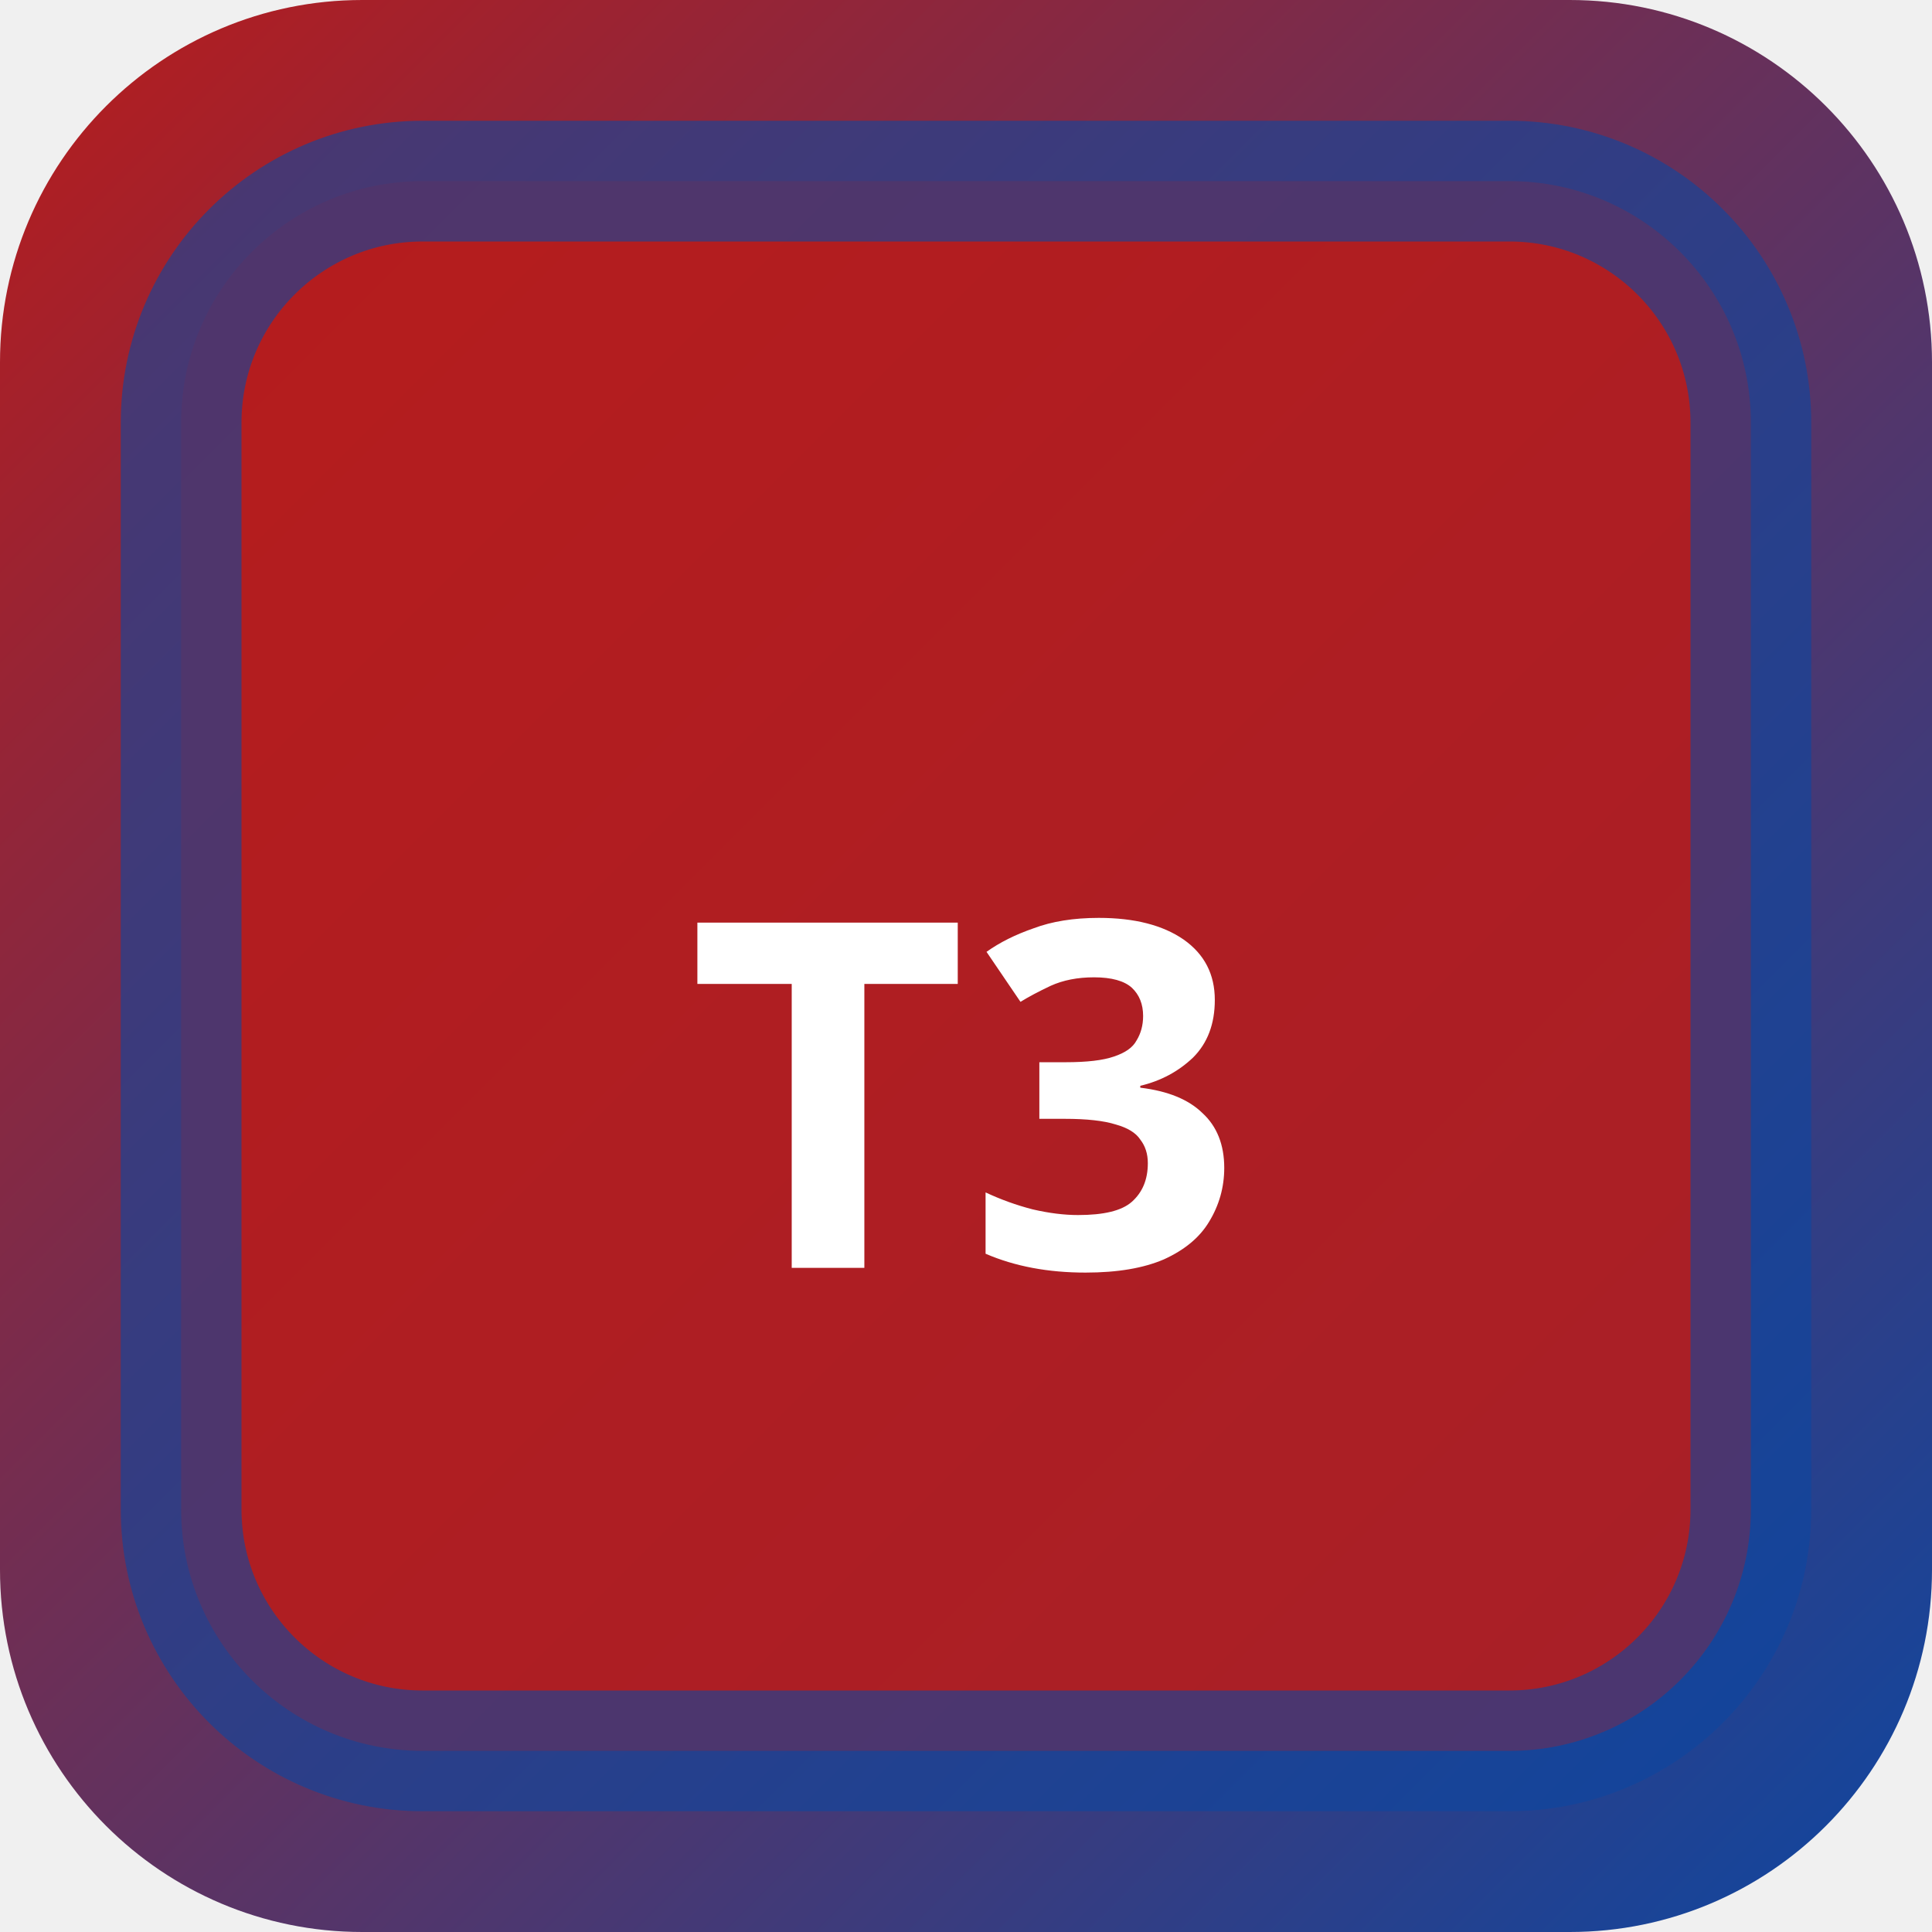
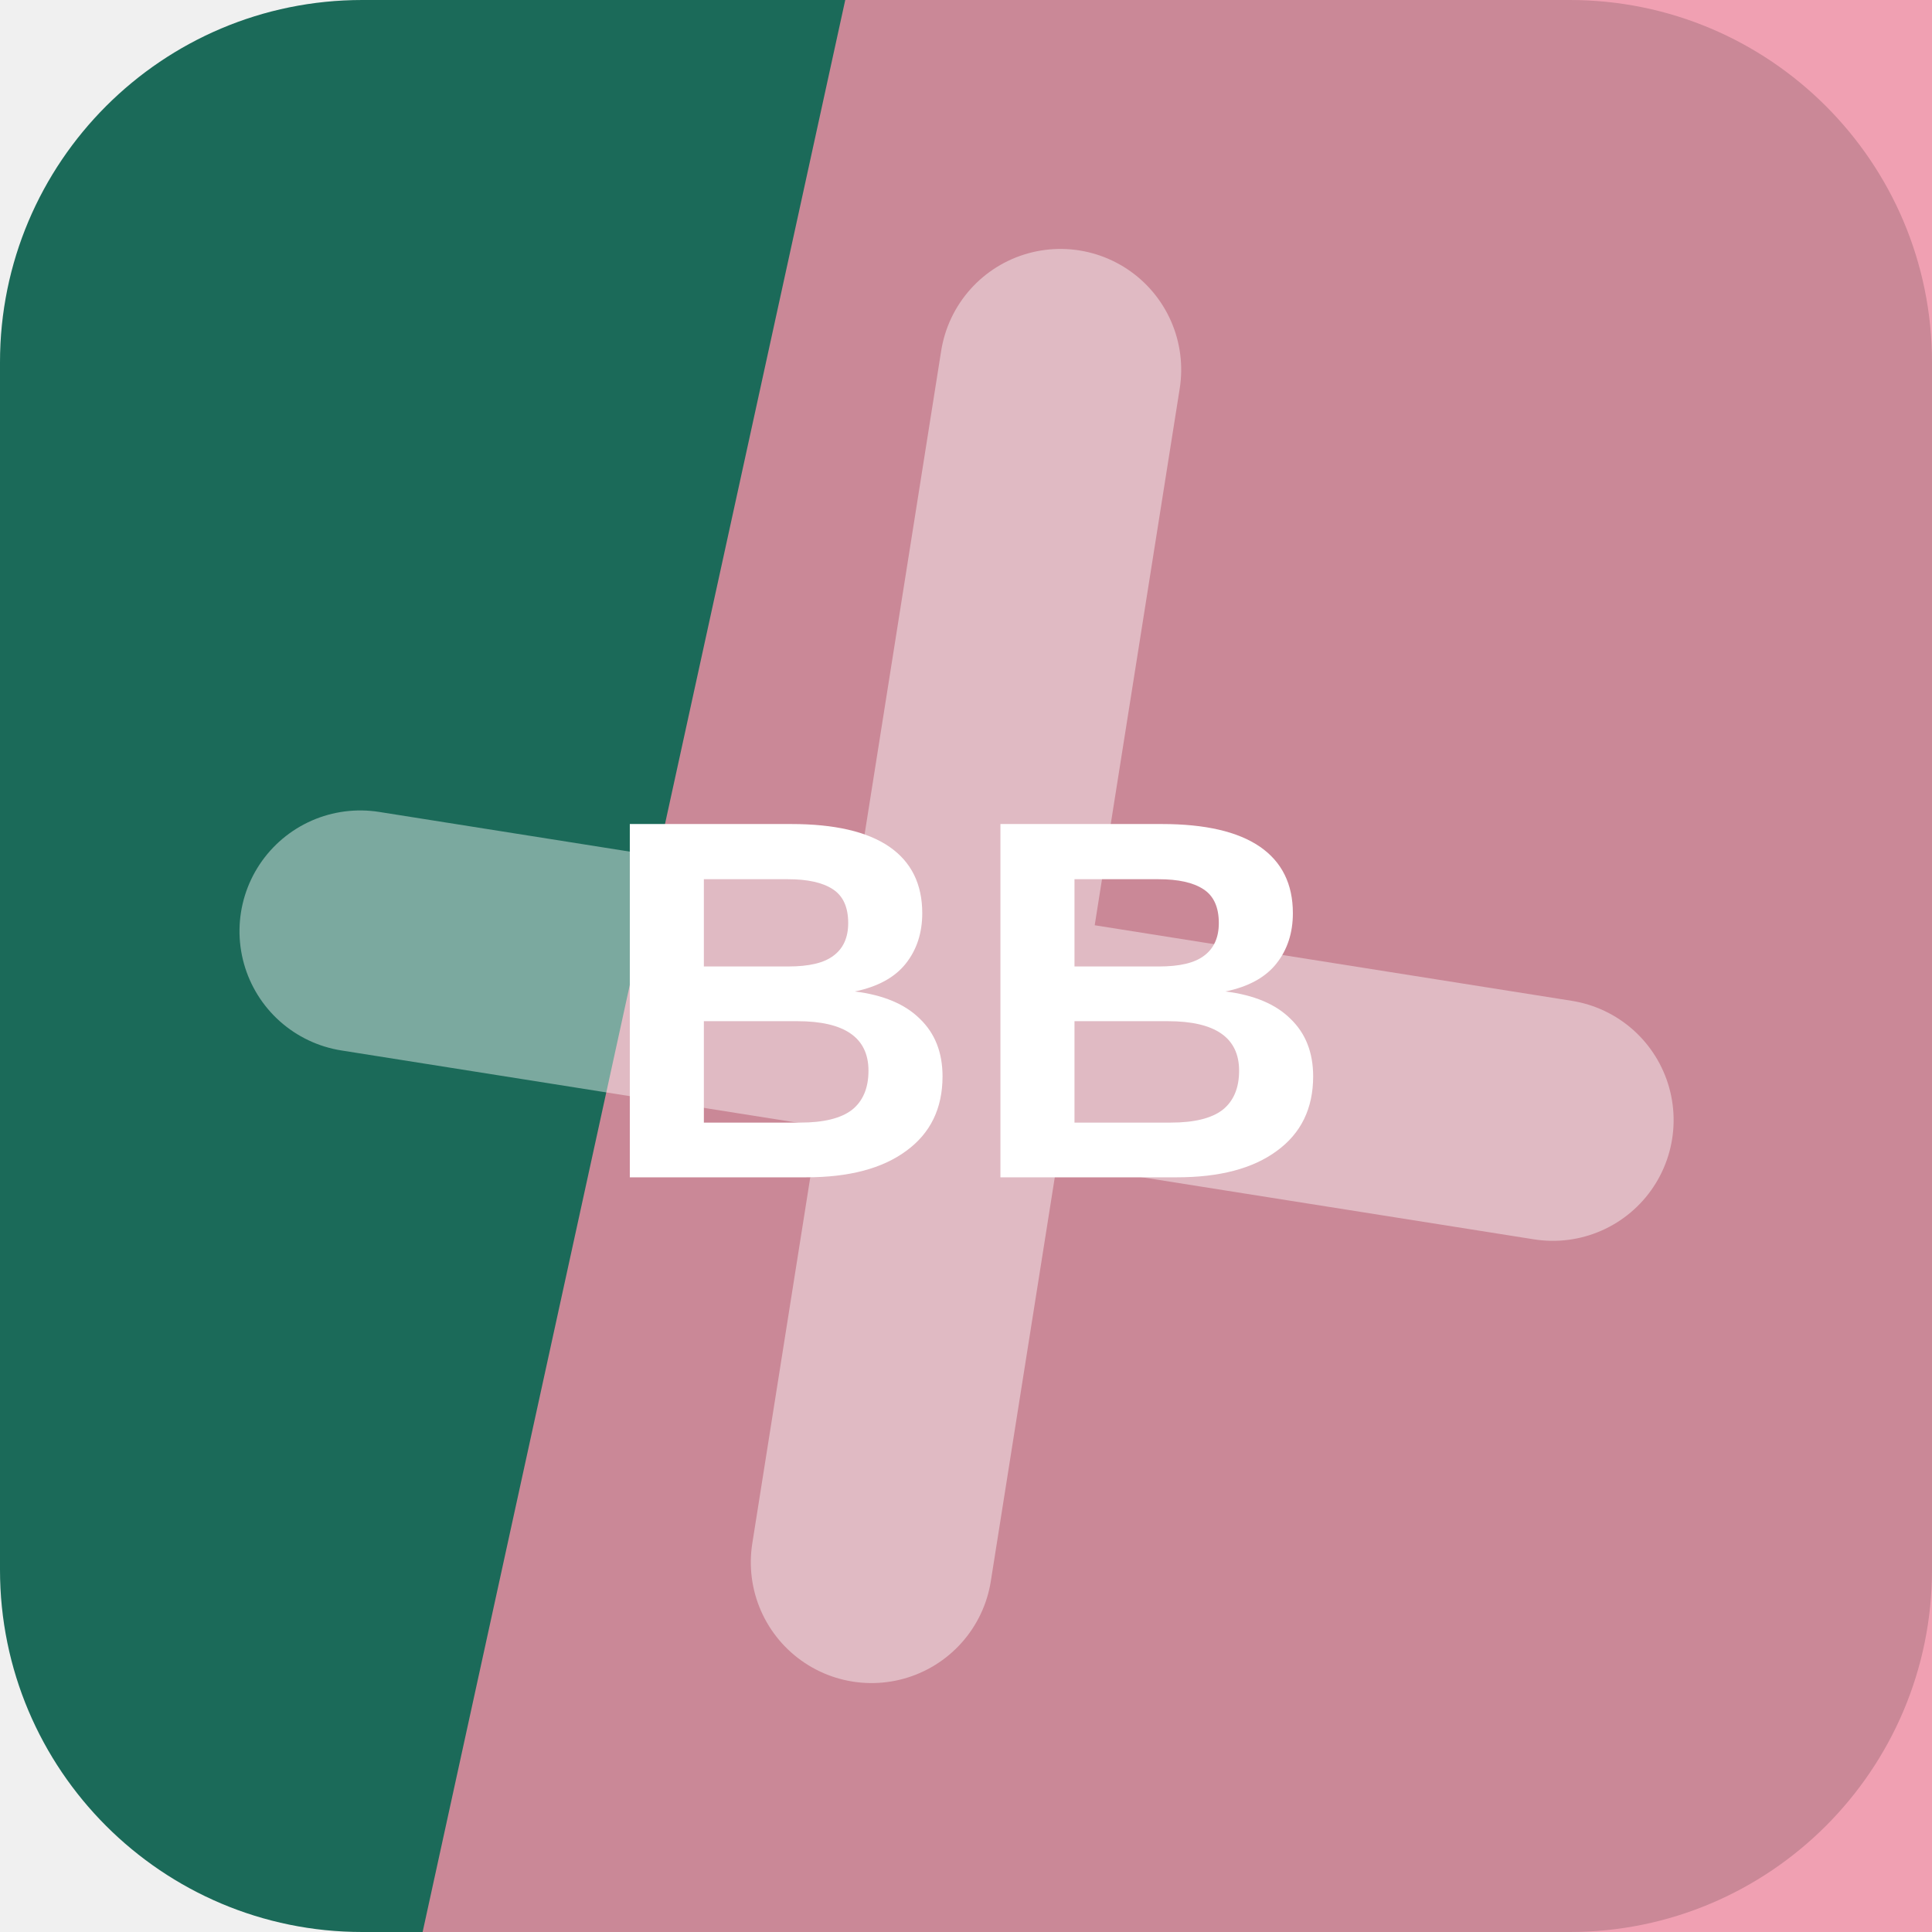
- <svg xmlns="http://www.w3.org/2000/svg" width="32" height="32" viewBox="0 0 32 32">
-   <defs>
-     <linearGradient id="bgt3b0" x1="0" y1="0" x2="1" y2="1">
-       <stop offset="0%" stop-color="#b71c1c" />
-       <stop offset="100%" stop-color="#0d47a1" />
-     </linearGradient>
-   </defs>
-   <rect width="32" height="32" rx="6" fill="url(#bgt3b0)" />
-   <rect x="3" y="3" width="26" height="26" rx="4" fill="rgba(183,28,28,0.9)" stroke="rgba(13,71,161,0.6)" stroke-width="2" />
-   <text x="16" y="21" text-anchor="middle" fill="#fff" font-size="8" font-weight="700" font-family="system-ui">T3</text>
+ <svg xmlns="http://www.w3.org/2000/svg" width="64" height="64" viewBox="0 0 64 64" role="img">
+   <rect width="64" height="64" rx="12" fill="hsl(167 60% 26%)" />
+   <path d="M28 0h36v64H14Z" fill="hsl(346 76% 75%)" opacity="0.82" />
+   <g transform="rotate(9 32 32)" opacity="0.42">
+     <path d="M12 34h40M32 12v40" stroke="#ffffff" stroke-width="8" stroke-linecap="round" />
+   </g>
+   <text x="32" y="39" text-anchor="middle" fill="#ffffff" font-family="Arial,Helvetica,sans-serif" font-size="17" font-weight="700" letter-spacing="0">BB</text>
</svg>
